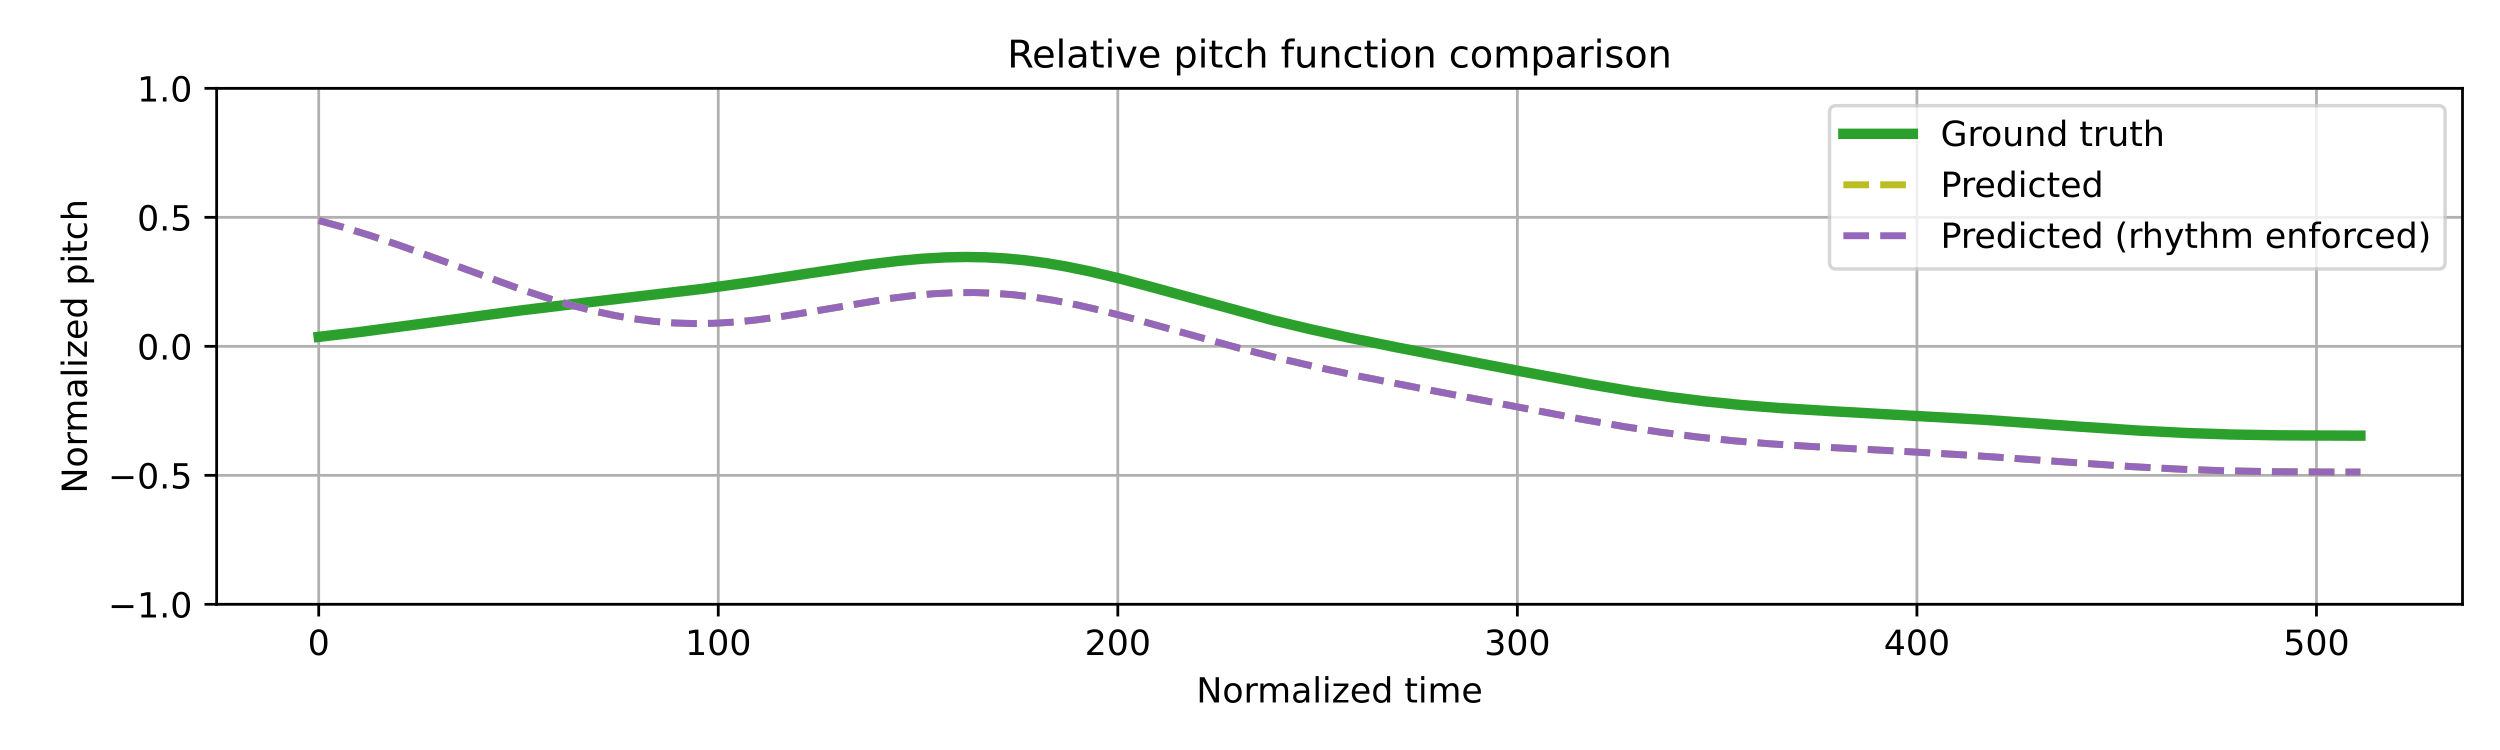
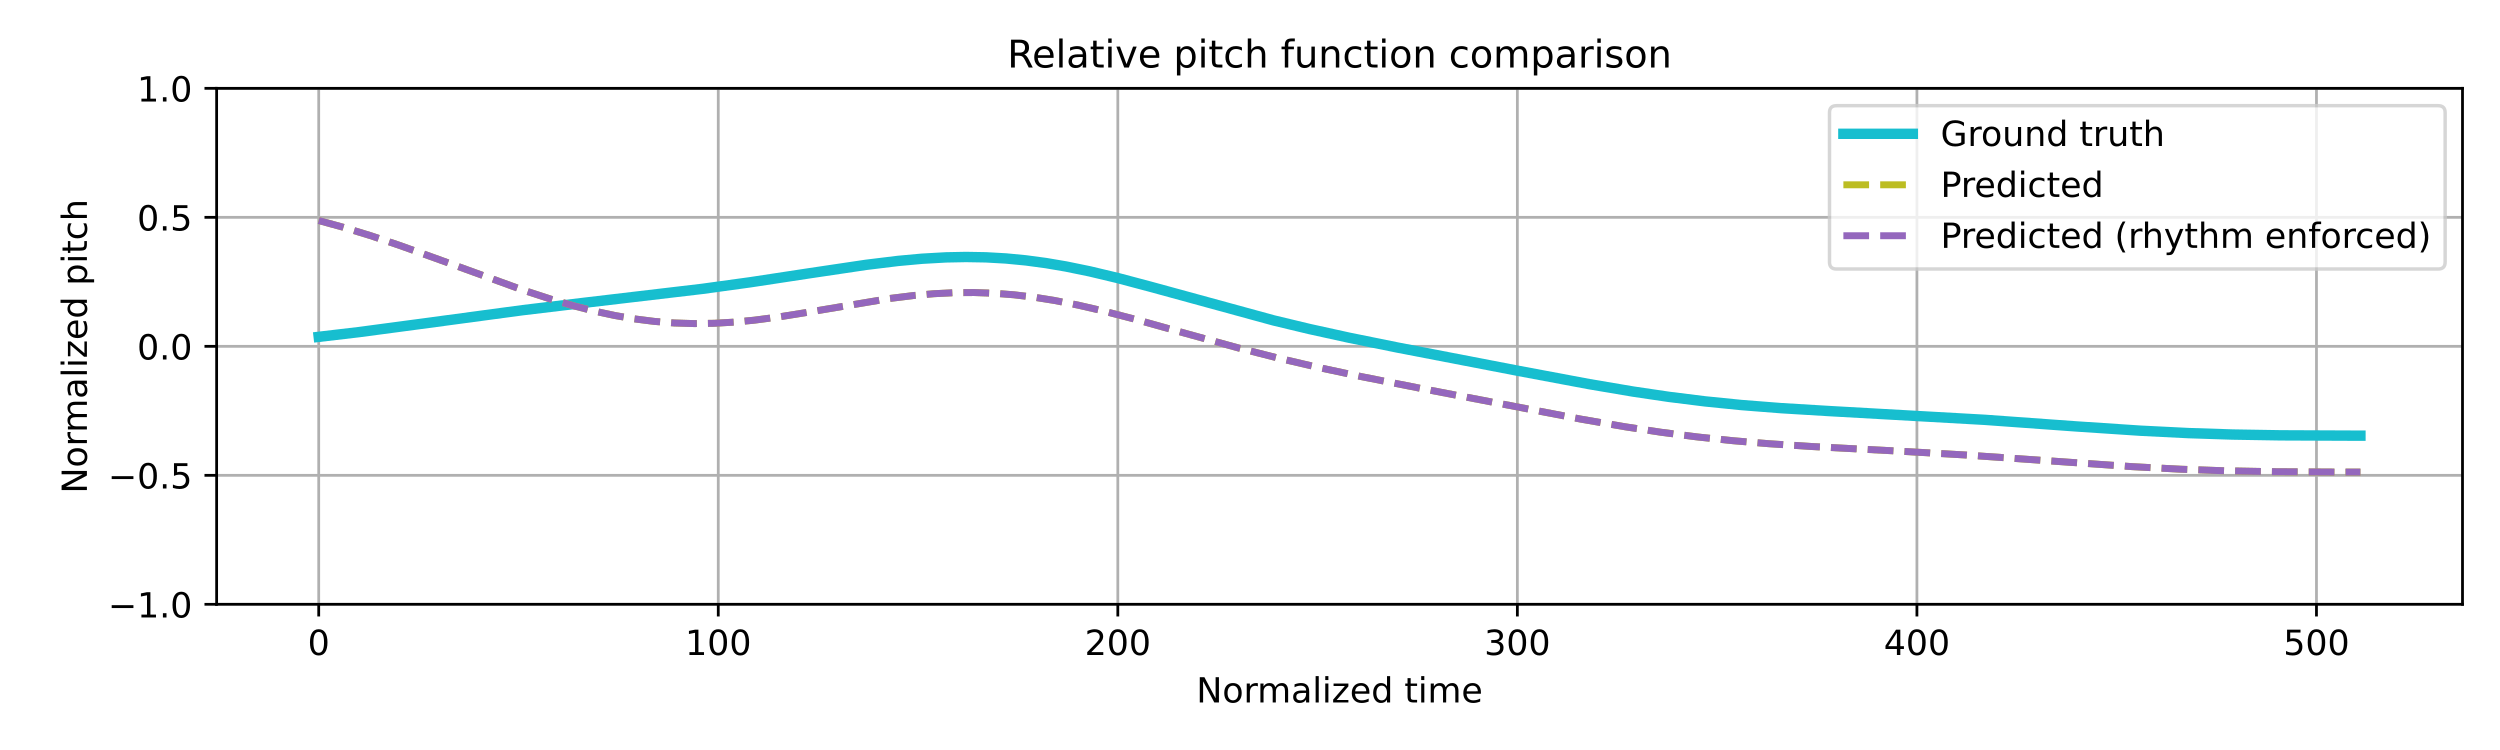
<svg xmlns="http://www.w3.org/2000/svg" xmlns:xlink="http://www.w3.org/1999/xlink" width="720pt" height="216pt" viewBox="0 0 720 216" version="1.1">
  <defs>
    <style type="text/css">*{stroke-linejoin: round; stroke-linecap: butt}</style>
  </defs>
  <g id="figure_1">
    <g id="patch_1">
      <path d="M 0 216  L 720 216  L 720 0  L 0 0  z " style="fill: #ffffff" />
    </g>
    <g id="axes_1">
      <g id="patch_2">
        <path d="M 62.39 174.04  L 709.2 174.04  L 709.2 25.44  L 62.39 25.44  z " style="fill: #ffffff" />
      </g>
      <g id="matplotlib.axis_1">
        <g id="xtick_1">
          <g id="line2d_1">
-             <path d="M 91.79 174.04  L 91.79 25.44  " clip-path="url(#pd14e88c6f9)" style="fill: none; stroke: #b0b0b0; stroke-width: 0.8; stroke-linecap: square" />
+             <path d="M 91.79 174.04  L 91.79 25.44  " clip-path="url(#p49fe30e112)" style="fill: none; stroke: #b0b0b0; stroke-width: 0.8; stroke-linecap: square" />
          </g>
          <g id="line2d_2">
            <defs>
-               <path id="mc4f18d1782" d="M 0 0  L 0 3.5  " style="stroke: #000000; stroke-width: 0.8" />
-             </defs>
-             <g>
-               <use xlink:href="#mc4f18d1782" x="91.79" y="174.04" style="stroke: #000000; stroke-width: 0.8" />
+               <path id="maf12953425" d="M 0 0  L 0 3.5  " style="stroke: #000000; stroke-width: 0.8" />
+             </defs>
+             <g>
+               <use xlink:href="#maf12953425" x="91.79" y="174.04" style="stroke: #000000; stroke-width: 0.8" />
            </g>
          </g>
          <g id="text_1">
            <g transform="translate(88.60921 188.6384) scale(0.1 -0.1)">
              <defs>
                <path id="DejaVuSans-30" d="M 2034 4250  Q 1547 4250 1301 3770  Q 1056 3291 1056 2328  Q 1056 1369 1301 889  Q 1547 409 2034 409  Q 2525 409 2770 889  Q 3016 1369 3016 2328  Q 3016 3291 2770 3770  Q 2525 4250 2034 4250  z M 2034 4750  Q 2819 4750 3233 4129  Q 3647 3509 3647 2328  Q 3647 1150 3233 529  Q 2819 -91 2034 -91  Q 1250 -91 836 529  Q 422 1150 422 2328  Q 422 3509 836 4129  Q 1250 4750 2034 4750  z " transform="scale(0.015625)" />
              </defs>
              <use xlink:href="#DejaVuSans-30" />
            </g>
          </g>
        </g>
        <g id="xtick_2">
          <g id="line2d_3">
-             <path d="M 206.861 174.04  L 206.861 25.44  " clip-path="url(#pd14e88c6f9)" style="fill: none; stroke: #b0b0b0; stroke-width: 0.8; stroke-linecap: square" />
+             <path d="M 206.861 174.04  L 206.861 25.44  " clip-path="url(#p49fe30e112)" style="fill: none; stroke: #b0b0b0; stroke-width: 0.8; stroke-linecap: square" />
          </g>
          <g id="line2d_4">
            <g>
-               <use xlink:href="#mc4f18d1782" x="206.861" y="174.04" style="stroke: #000000; stroke-width: 0.8" />
+               <use xlink:href="#maf12953425" x="206.861" y="174.04" style="stroke: #000000; stroke-width: 0.8" />
            </g>
          </g>
          <g id="text_2">
            <g transform="translate(197.317 188.6384) scale(0.1 -0.1)">
              <defs>
                <path id="DejaVuSans-31" d="M 794 531  L 1825 531  L 1825 4091  L 703 3866  L 703 4441  L 1819 4666  L 2450 4666  L 2450 531  L 3481 531  L 3481 0  L 794 0  L 794 531  z " transform="scale(0.015625)" />
              </defs>
              <use xlink:href="#DejaVuSans-31" />
              <use xlink:href="#DejaVuSans-30" transform="translate(63.62305 0)" />
              <use xlink:href="#DejaVuSans-30" transform="translate(127.2461 0)" />
            </g>
          </g>
        </g>
        <g id="xtick_3">
          <g id="line2d_5">
-             <path d="M 321.931 174.04  L 321.931 25.44  " clip-path="url(#pd14e88c6f9)" style="fill: none; stroke: #b0b0b0; stroke-width: 0.8; stroke-linecap: square" />
+             <path d="M 321.931 174.04  L 321.931 25.44  " clip-path="url(#p49fe30e112)" style="fill: none; stroke: #b0b0b0; stroke-width: 0.8; stroke-linecap: square" />
          </g>
          <g id="line2d_6">
            <g>
-               <use xlink:href="#mc4f18d1782" x="321.931" y="174.04" style="stroke: #000000; stroke-width: 0.8" />
+               <use xlink:href="#maf12953425" x="321.931" y="174.04" style="stroke: #000000; stroke-width: 0.8" />
            </g>
          </g>
          <g id="text_3">
            <g transform="translate(312.3872 188.6384) scale(0.1 -0.1)">
              <defs>
                <path id="DejaVuSans-32" d="M 1228 531  L 3431 531  L 3431 0  L 469 0  L 469 531  Q 828 903 1448 1529  Q 2069 2156 2228 2338  Q 2531 2678 2651 2914  Q 2772 3150 2772 3378  Q 2772 3750 2511 3984  Q 2250 4219 1831 4219  Q 1534 4219 1204 4116  Q 875 4013 500 3803  L 500 4441  Q 881 4594 1212 4672  Q 1544 4750 1819 4750  Q 2544 4750 2975 4387  Q 3406 4025 3406 3419  Q 3406 3131 3298 2873  Q 3191 2616 2906 2266  Q 2828 2175 2409 1742  Q 1991 1309 1228 531  z " transform="scale(0.015625)" />
              </defs>
              <use xlink:href="#DejaVuSans-32" />
              <use xlink:href="#DejaVuSans-30" transform="translate(63.62305 0)" />
              <use xlink:href="#DejaVuSans-30" transform="translate(127.2461 0)" />
            </g>
          </g>
        </g>
        <g id="xtick_4">
          <g id="line2d_7">
-             <path d="M 437.001 174.04  L 437.001 25.44  " clip-path="url(#pd14e88c6f9)" style="fill: none; stroke: #b0b0b0; stroke-width: 0.8; stroke-linecap: square" />
+             <path d="M 437.001 174.04  L 437.001 25.44  " clip-path="url(#p49fe30e112)" style="fill: none; stroke: #b0b0b0; stroke-width: 0.8; stroke-linecap: square" />
          </g>
          <g id="line2d_8">
            <g>
-               <use xlink:href="#mc4f18d1782" x="437.001" y="174.04" style="stroke: #000000; stroke-width: 0.8" />
+               <use xlink:href="#maf12953425" x="437.001" y="174.04" style="stroke: #000000; stroke-width: 0.8" />
            </g>
          </g>
          <g id="text_4">
            <g transform="translate(427.4575 188.6384) scale(0.1 -0.1)">
              <defs>
                <path id="DejaVuSans-33" d="M 2597 2516  Q 3050 2419 3304 2112  Q 3559 1806 3559 1356  Q 3559 666 3084 287  Q 2609 -91 1734 -91  Q 1441 -91 1130 -33  Q 819 25 488 141  L 488 750  Q 750 597 1062 519  Q 1375 441 1716 441  Q 2309 441 2620 675  Q 2931 909 2931 1356  Q 2931 1769 2642 2001  Q 2353 2234 1838 2234  L 1294 2234  L 1294 2753  L 1863 2753  Q 2328 2753 2575 2939  Q 2822 3125 2822 3475  Q 2822 3834 2567 4026  Q 2313 4219 1838 4219  Q 1578 4219 1281 4162  Q 984 4106 628 3988  L 628 4550  Q 988 4650 1302 4700  Q 1616 4750 1894 4750  Q 2613 4750 3031 4423  Q 3450 4097 3450 3541  Q 3450 3153 3228 2886  Q 3006 2619 2597 2516  z " transform="scale(0.015625)" />
              </defs>
              <use xlink:href="#DejaVuSans-33" />
              <use xlink:href="#DejaVuSans-30" transform="translate(63.62305 0)" />
              <use xlink:href="#DejaVuSans-30" transform="translate(127.2461 0)" />
            </g>
          </g>
        </g>
        <g id="xtick_5">
          <g id="line2d_9">
-             <path d="M 552.072 174.04  L 552.072 25.44  " clip-path="url(#pd14e88c6f9)" style="fill: none; stroke: #b0b0b0; stroke-width: 0.8; stroke-linecap: square" />
+             <path d="M 552.072 174.04  L 552.072 25.44  " clip-path="url(#p49fe30e112)" style="fill: none; stroke: #b0b0b0; stroke-width: 0.8; stroke-linecap: square" />
          </g>
          <g id="line2d_10">
            <g>
-               <use xlink:href="#mc4f18d1782" x="552.072" y="174.04" style="stroke: #000000; stroke-width: 0.8" />
+               <use xlink:href="#maf12953425" x="552.072" y="174.04" style="stroke: #000000; stroke-width: 0.8" />
            </g>
          </g>
          <g id="text_5">
            <g transform="translate(542.5278 188.6384) scale(0.1 -0.1)">
              <defs>
                <path id="DejaVuSans-34" d="M 2419 4116  L 825 1625  L 2419 1625  L 2419 4116  z M 2253 4666  L 3047 4666  L 3047 1625  L 3713 1625  L 3713 1100  L 3047 1100  L 3047 0  L 2419 0  L 2419 1100  L 313 1100  L 313 1709  L 2253 4666  z " transform="scale(0.015625)" />
              </defs>
              <use xlink:href="#DejaVuSans-34" />
              <use xlink:href="#DejaVuSans-30" transform="translate(63.62305 0)" />
              <use xlink:href="#DejaVuSans-30" transform="translate(127.2461 0)" />
            </g>
          </g>
        </g>
        <g id="xtick_6">
          <g id="line2d_11">
-             <path d="M 667.142 174.04  L 667.142 25.44  " clip-path="url(#pd14e88c6f9)" style="fill: none; stroke: #b0b0b0; stroke-width: 0.8; stroke-linecap: square" />
+             <path d="M 667.142 174.04  L 667.142 25.44  " clip-path="url(#p49fe30e112)" style="fill: none; stroke: #b0b0b0; stroke-width: 0.8; stroke-linecap: square" />
          </g>
          <g id="line2d_12">
            <g>
-               <use xlink:href="#mc4f18d1782" x="667.142" y="174.04" style="stroke: #000000; stroke-width: 0.8" />
+               <use xlink:href="#maf12953425" x="667.142" y="174.04" style="stroke: #000000; stroke-width: 0.8" />
            </g>
          </g>
          <g id="text_6">
            <g transform="translate(657.5981 188.6384) scale(0.1 -0.1)">
              <defs>
                <path id="DejaVuSans-35" d="M 691 4666  L 3169 4666  L 3169 4134  L 1269 4134  L 1269 2991  Q 1406 3038 1543 3061  Q 1681 3084 1819 3084  Q 2600 3084 3056 2656  Q 3513 2228 3513 1497  Q 3513 744 3044 326  Q 2575 -91 1722 -91  Q 1428 -91 1123 -41  Q 819 9 494 109  L 494 744  Q 775 591 1075 516  Q 1375 441 1709 441  Q 2250 441 2565 725  Q 2881 1009 2881 1497  Q 2881 1984 2565 2268  Q 2250 2553 1709 2553  Q 1456 2553 1204 2497  Q 953 2441 691 2322  L 691 4666  z " transform="scale(0.015625)" />
              </defs>
              <use xlink:href="#DejaVuSans-35" />
              <use xlink:href="#DejaVuSans-30" transform="translate(63.62305 0)" />
              <use xlink:href="#DejaVuSans-30" transform="translate(127.2461 0)" />
            </g>
          </g>
        </g>
        <g id="text_7">
          <g transform="translate(344.5544 202.3166) scale(0.1 -0.1)">
            <defs>
              <path id="DejaVuSans-4e" d="M 628 4666  L 1478 4666  L 3547 763  L 3547 4666  L 4159 4666  L 4159 0  L 3309 0  L 1241 3903  L 1241 0  L 628 0  L 628 4666  z " transform="scale(0.015625)" />
              <path id="DejaVuSans-6f" d="M 1959 3097  Q 1497 3097 1228 2736  Q 959 2375 959 1747  Q 959 1119 1226 758  Q 1494 397 1959 397  Q 2419 397 2687 759  Q 2956 1122 2956 1747  Q 2956 2369 2687 2733  Q 2419 3097 1959 3097  z M 1959 3584  Q 2709 3584 3137 3096  Q 3566 2609 3566 1747  Q 3566 888 3137 398  Q 2709 -91 1959 -91  Q 1206 -91 779 398  Q 353 888 353 1747  Q 353 2609 779 3096  Q 1206 3584 1959 3584  z " transform="scale(0.015625)" />
              <path id="DejaVuSans-72" d="M 2631 2963  Q 2534 3019 2420 3045  Q 2306 3072 2169 3072  Q 1681 3072 1420 2755  Q 1159 2438 1159 1844  L 1159 0  L 581 0  L 581 3500  L 1159 3500  L 1159 2956  Q 1341 3275 1631 3429  Q 1922 3584 2338 3584  Q 2397 3584 2469 3576  Q 2541 3569 2628 3553  L 2631 2963  z " transform="scale(0.015625)" />
              <path id="DejaVuSans-6d" d="M 3328 2828  Q 3544 3216 3844 3400  Q 4144 3584 4550 3584  Q 5097 3584 5394 3201  Q 5691 2819 5691 2113  L 5691 0  L 5113 0  L 5113 2094  Q 5113 2597 4934 2840  Q 4756 3084 4391 3084  Q 3944 3084 3684 2787  Q 3425 2491 3425 1978  L 3425 0  L 2847 0  L 2847 2094  Q 2847 2600 2669 2842  Q 2491 3084 2119 3084  Q 1678 3084 1418 2786  Q 1159 2488 1159 1978  L 1159 0  L 581 0  L 581 3500  L 1159 3500  L 1159 2956  Q 1356 3278 1631 3431  Q 1906 3584 2284 3584  Q 2666 3584 2933 3390  Q 3200 3197 3328 2828  z " transform="scale(0.015625)" />
              <path id="DejaVuSans-61" d="M 2194 1759  Q 1497 1759 1228 1600  Q 959 1441 959 1056  Q 959 750 1161 570  Q 1363 391 1709 391  Q 2188 391 2477 730  Q 2766 1069 2766 1631  L 2766 1759  L 2194 1759  z M 3341 1997  L 3341 0  L 2766 0  L 2766 531  Q 2569 213 2275 61  Q 1981 -91 1556 -91  Q 1019 -91 701 211  Q 384 513 384 1019  Q 384 1609 779 1909  Q 1175 2209 1959 2209  L 2766 2209  L 2766 2266  Q 2766 2663 2505 2880  Q 2244 3097 1772 3097  Q 1472 3097 1187 3025  Q 903 2953 641 2809  L 641 3341  Q 956 3463 1253 3523  Q 1550 3584 1831 3584  Q 2591 3584 2966 3190  Q 3341 2797 3341 1997  z " transform="scale(0.015625)" />
              <path id="DejaVuSans-6c" d="M 603 4863  L 1178 4863  L 1178 0  L 603 0  L 603 4863  z " transform="scale(0.015625)" />
              <path id="DejaVuSans-69" d="M 603 3500  L 1178 3500  L 1178 0  L 603 0  L 603 3500  z M 603 4863  L 1178 4863  L 1178 4134  L 603 4134  L 603 4863  z " transform="scale(0.015625)" />
              <path id="DejaVuSans-7a" d="M 353 3500  L 3084 3500  L 3084 2975  L 922 459  L 3084 459  L 3084 0  L 275 0  L 275 525  L 2438 3041  L 353 3041  L 353 3500  z " transform="scale(0.015625)" />
              <path id="DejaVuSans-65" d="M 3597 1894  L 3597 1613  L 953 1613  Q 991 1019 1311 708  Q 1631 397 2203 397  Q 2534 397 2845 478  Q 3156 559 3463 722  L 3463 178  Q 3153 47 2828 -22  Q 2503 -91 2169 -91  Q 1331 -91 842 396  Q 353 884 353 1716  Q 353 2575 817 3079  Q 1281 3584 2069 3584  Q 2775 3584 3186 3129  Q 3597 2675 3597 1894  z M 3022 2063  Q 3016 2534 2758 2815  Q 2500 3097 2075 3097  Q 1594 3097 1305 2825  Q 1016 2553 972 2059  L 3022 2063  z " transform="scale(0.015625)" />
              <path id="DejaVuSans-64" d="M 2906 2969  L 2906 4863  L 3481 4863  L 3481 0  L 2906 0  L 2906 525  Q 2725 213 2448 61  Q 2172 -91 1784 -91  Q 1150 -91 751 415  Q 353 922 353 1747  Q 353 2572 751 3078  Q 1150 3584 1784 3584  Q 2172 3584 2448 3432  Q 2725 3281 2906 2969  z M 947 1747  Q 947 1113 1208 752  Q 1469 391 1925 391  Q 2381 391 2643 752  Q 2906 1113 2906 1747  Q 2906 2381 2643 2742  Q 2381 3103 1925 3103  Q 1469 3103 1208 2742  Q 947 2381 947 1747  z " transform="scale(0.015625)" />
              <path id="DejaVuSans-20" transform="scale(0.015625)" />
              <path id="DejaVuSans-74" d="M 1172 4494  L 1172 3500  L 2356 3500  L 2356 3053  L 1172 3053  L 1172 1153  Q 1172 725 1289 603  Q 1406 481 1766 481  L 2356 481  L 2356 0  L 1766 0  Q 1100 0 847 248  Q 594 497 594 1153  L 594 3053  L 172 3053  L 172 3500  L 594 3500  L 594 4494  L 1172 4494  z " transform="scale(0.015625)" />
            </defs>
            <use xlink:href="#DejaVuSans-4e" />
            <use xlink:href="#DejaVuSans-6f" transform="translate(74.80469 0)" />
            <use xlink:href="#DejaVuSans-72" transform="translate(135.9863 0)" />
            <use xlink:href="#DejaVuSans-6d" transform="translate(175.3496 0)" />
            <use xlink:href="#DejaVuSans-61" transform="translate(272.7617 0)" />
            <use xlink:href="#DejaVuSans-6c" transform="translate(334.041 0)" />
            <use xlink:href="#DejaVuSans-69" transform="translate(361.8242 0)" />
            <use xlink:href="#DejaVuSans-7a" transform="translate(389.6074 0)" />
            <use xlink:href="#DejaVuSans-65" transform="translate(442.0977 0)" />
            <use xlink:href="#DejaVuSans-64" transform="translate(503.6211 0)" />
            <use xlink:href="#DejaVuSans-20" transform="translate(567.0977 0)" />
            <use xlink:href="#DejaVuSans-74" transform="translate(598.8848 0)" />
            <use xlink:href="#DejaVuSans-69" transform="translate(638.0938 0)" />
            <use xlink:href="#DejaVuSans-6d" transform="translate(665.877 0)" />
            <use xlink:href="#DejaVuSans-65" transform="translate(763.2891 0)" />
          </g>
        </g>
      </g>
      <g id="matplotlib.axis_2">
        <g id="ytick_1">
          <g id="line2d_13">
-             <path d="M 62.39 174.04  L 709.2 174.04  " clip-path="url(#pd14e88c6f9)" style="fill: none; stroke: #b0b0b0; stroke-width: 0.8; stroke-linecap: square" />
+             <path d="M 62.39 174.04  L 709.2 174.04  " clip-path="url(#p49fe30e112)" style="fill: none; stroke: #b0b0b0; stroke-width: 0.8; stroke-linecap: square" />
          </g>
          <g id="line2d_14">
            <defs>
-               <path id="m14d53336b7" d="M 0 0  L -3.5 0  " style="stroke: #000000; stroke-width: 0.8" />
-             </defs>
-             <g>
-               <use xlink:href="#m14d53336b7" x="62.39" y="174.04" style="stroke: #000000; stroke-width: 0.8" />
+               <path id="m1fc0001b43" d="M 0 0  L -3.5 0  " style="stroke: #000000; stroke-width: 0.8" />
+             </defs>
+             <g>
+               <use xlink:href="#m1fc0001b43" x="62.39" y="174.04" style="stroke: #000000; stroke-width: 0.8" />
            </g>
          </g>
          <g id="text_8">
            <g transform="translate(31.10719 177.8392) scale(0.1 -0.1)">
              <defs>
                <path id="DejaVuSans-2212" d="M 678 2272  L 4684 2272  L 4684 1741  L 678 1741  L 678 2272  z " transform="scale(0.015625)" />
                <path id="DejaVuSans-2e" d="M 684 794  L 1344 794  L 1344 0  L 684 0  L 684 794  z " transform="scale(0.015625)" />
              </defs>
              <use xlink:href="#DejaVuSans-2212" />
              <use xlink:href="#DejaVuSans-31" transform="translate(83.78906 0)" />
              <use xlink:href="#DejaVuSans-2e" transform="translate(147.4121 0)" />
              <use xlink:href="#DejaVuSans-30" transform="translate(179.1992 0)" />
            </g>
          </g>
        </g>
        <g id="ytick_2">
          <g id="line2d_15">
-             <path d="M 62.39 136.89  L 709.2 136.89  " clip-path="url(#pd14e88c6f9)" style="fill: none; stroke: #b0b0b0; stroke-width: 0.8; stroke-linecap: square" />
+             <path d="M 62.39 136.89  L 709.2 136.89  " clip-path="url(#p49fe30e112)" style="fill: none; stroke: #b0b0b0; stroke-width: 0.8; stroke-linecap: square" />
          </g>
          <g id="line2d_16">
            <g>
-               <use xlink:href="#m14d53336b7" x="62.39" y="136.89" style="stroke: #000000; stroke-width: 0.8" />
+               <use xlink:href="#m1fc0001b43" x="62.39" y="136.89" style="stroke: #000000; stroke-width: 0.8" />
            </g>
          </g>
          <g id="text_9">
            <g transform="translate(31.10719 140.6892) scale(0.1 -0.1)">
              <use xlink:href="#DejaVuSans-2212" />
              <use xlink:href="#DejaVuSans-30" transform="translate(83.78906 0)" />
              <use xlink:href="#DejaVuSans-2e" transform="translate(147.4121 0)" />
              <use xlink:href="#DejaVuSans-35" transform="translate(179.1992 0)" />
            </g>
          </g>
        </g>
        <g id="ytick_3">
          <g id="line2d_17">
-             <path d="M 62.39 99.74  L 709.2 99.74  " clip-path="url(#pd14e88c6f9)" style="fill: none; stroke: #b0b0b0; stroke-width: 0.8; stroke-linecap: square" />
+             <path d="M 62.39 99.74  L 709.2 99.74  " clip-path="url(#p49fe30e112)" style="fill: none; stroke: #b0b0b0; stroke-width: 0.8; stroke-linecap: square" />
          </g>
          <g id="line2d_18">
            <g>
-               <use xlink:href="#m14d53336b7" x="62.39" y="99.74" style="stroke: #000000; stroke-width: 0.8" />
+               <use xlink:href="#m1fc0001b43" x="62.39" y="99.74" style="stroke: #000000; stroke-width: 0.8" />
            </g>
          </g>
          <g id="text_10">
            <g transform="translate(39.48687 103.5392) scale(0.1 -0.1)">
              <use xlink:href="#DejaVuSans-30" />
              <use xlink:href="#DejaVuSans-2e" transform="translate(63.62305 0)" />
              <use xlink:href="#DejaVuSans-30" transform="translate(95.41016 0)" />
            </g>
          </g>
        </g>
        <g id="ytick_4">
          <g id="line2d_19">
-             <path d="M 62.39 62.59  L 709.2 62.59  " clip-path="url(#pd14e88c6f9)" style="fill: none; stroke: #b0b0b0; stroke-width: 0.8; stroke-linecap: square" />
+             <path d="M 62.39 62.59  L 709.2 62.59  " clip-path="url(#p49fe30e112)" style="fill: none; stroke: #b0b0b0; stroke-width: 0.8; stroke-linecap: square" />
          </g>
          <g id="line2d_20">
            <g>
-               <use xlink:href="#m14d53336b7" x="62.39" y="62.59" style="stroke: #000000; stroke-width: 0.8" />
+               <use xlink:href="#m1fc0001b43" x="62.39" y="62.59" style="stroke: #000000; stroke-width: 0.8" />
            </g>
          </g>
          <g id="text_11">
            <g transform="translate(39.48687 66.38922) scale(0.1 -0.1)">
              <use xlink:href="#DejaVuSans-30" />
              <use xlink:href="#DejaVuSans-2e" transform="translate(63.62305 0)" />
              <use xlink:href="#DejaVuSans-35" transform="translate(95.41016 0)" />
            </g>
          </g>
        </g>
        <g id="ytick_5">
          <g id="line2d_21">
-             <path d="M 62.39 25.44  L 709.2 25.44  " clip-path="url(#pd14e88c6f9)" style="fill: none; stroke: #b0b0b0; stroke-width: 0.8; stroke-linecap: square" />
+             <path d="M 62.39 25.44  L 709.2 25.44  " clip-path="url(#p49fe30e112)" style="fill: none; stroke: #b0b0b0; stroke-width: 0.8; stroke-linecap: square" />
          </g>
          <g id="line2d_22">
            <g>
-               <use xlink:href="#m14d53336b7" x="62.39" y="25.44" style="stroke: #000000; stroke-width: 0.8" />
+               <use xlink:href="#m1fc0001b43" x="62.39" y="25.44" style="stroke: #000000; stroke-width: 0.8" />
            </g>
          </g>
          <g id="text_12">
            <g transform="translate(39.48687 29.23922) scale(0.1 -0.1)">
              <use xlink:href="#DejaVuSans-31" />
              <use xlink:href="#DejaVuSans-2e" transform="translate(63.62305 0)" />
              <use xlink:href="#DejaVuSans-30" transform="translate(95.41016 0)" />
            </g>
          </g>
        </g>
        <g id="text_13">
          <g transform="translate(25.0275 142.1259) rotate(-90) scale(0.1 -0.1)">
            <defs>
              <path id="DejaVuSans-70" d="M 1159 525  L 1159 -1331  L 581 -1331  L 581 3500  L 1159 3500  L 1159 2969  Q 1341 3281 1617 3432  Q 1894 3584 2278 3584  Q 2916 3584 3314 3078  Q 3713 2572 3713 1747  Q 3713 922 3314 415  Q 2916 -91 2278 -91  Q 1894 -91 1617 61  Q 1341 213 1159 525  z M 3116 1747  Q 3116 2381 2855 2742  Q 2594 3103 2138 3103  Q 1681 3103 1420 2742  Q 1159 2381 1159 1747  Q 1159 1113 1420 752  Q 1681 391 2138 391  Q 2594 391 2855 752  Q 3116 1113 3116 1747  z " transform="scale(0.015625)" />
              <path id="DejaVuSans-63" d="M 3122 3366  L 3122 2828  Q 2878 2963 2633 3030  Q 2388 3097 2138 3097  Q 1578 3097 1268 2742  Q 959 2388 959 1747  Q 959 1106 1268 751  Q 1578 397 2138 397  Q 2388 397 2633 464  Q 2878 531 3122 666  L 3122 134  Q 2881 22 2623 -34  Q 2366 -91 2075 -91  Q 1284 -91 818 406  Q 353 903 353 1747  Q 353 2603 823 3093  Q 1294 3584 2113 3584  Q 2378 3584 2631 3529  Q 2884 3475 3122 3366  z " transform="scale(0.015625)" />
              <path id="DejaVuSans-68" d="M 3513 2113  L 3513 0  L 2938 0  L 2938 2094  Q 2938 2591 2744 2837  Q 2550 3084 2163 3084  Q 1697 3084 1428 2787  Q 1159 2491 1159 1978  L 1159 0  L 581 0  L 581 4863  L 1159 4863  L 1159 2956  Q 1366 3272 1645 3428  Q 1925 3584 2291 3584  Q 2894 3584 3203 3211  Q 3513 2838 3513 2113  z " transform="scale(0.015625)" />
            </defs>
            <use xlink:href="#DejaVuSans-4e" />
            <use xlink:href="#DejaVuSans-6f" transform="translate(74.80469 0)" />
            <use xlink:href="#DejaVuSans-72" transform="translate(135.9863 0)" />
            <use xlink:href="#DejaVuSans-6d" transform="translate(175.3496 0)" />
            <use xlink:href="#DejaVuSans-61" transform="translate(272.7617 0)" />
            <use xlink:href="#DejaVuSans-6c" transform="translate(334.041 0)" />
            <use xlink:href="#DejaVuSans-69" transform="translate(361.8242 0)" />
            <use xlink:href="#DejaVuSans-7a" transform="translate(389.6074 0)" />
            <use xlink:href="#DejaVuSans-65" transform="translate(442.0977 0)" />
            <use xlink:href="#DejaVuSans-64" transform="translate(503.6211 0)" />
            <use xlink:href="#DejaVuSans-20" transform="translate(567.0977 0)" />
            <use xlink:href="#DejaVuSans-70" transform="translate(598.8848 0)" />
            <use xlink:href="#DejaVuSans-69" transform="translate(662.3613 0)" />
            <use xlink:href="#DejaVuSans-74" transform="translate(690.1445 0)" />
            <use xlink:href="#DejaVuSans-63" transform="translate(729.3535 0)" />
            <use xlink:href="#DejaVuSans-68" transform="translate(784.334 0)" />
          </g>
        </g>
      </g>
      <g id="line2d_23">
-         <path d="M 91.79 97.011  L 103.297 95.66  L 119.407 93.513  L 150.476 89.335  L 168.888 87.129  L 202.258 83.194  L 216.066 81.297  L 233.327 78.67  L 249.437 76.273  L 258.642 75.148  L 265.547 74.516  L 272.451 74.125  L 278.204 74.012  L 283.958 74.113  L 289.711 74.439  L 295.465 74.992  L 301.218 75.765  L 306.972 76.744  L 313.876 78.16  L 321.931 80.082  L 331.137 82.526  L 366.808 92.281  L 377.165 94.767  L 388.672 97.294  L 402.48 100.092  L 437.001 106.754  L 457.714 110.636  L 470.372 112.78  L 480.728 114.31  L 491.084 115.6  L 501.441 116.644  L 512.948 117.549  L 526.756 118.385  L 571.633 120.911  L 598.1 122.821  L 616.511 124.045  L 630.319 124.734  L 642.977 125.146  L 656.785 125.378  L 677.498 125.467  L 679.8 125.468  L 679.8 125.468  " clip-path="url(#pd14e88c6f9)" style="fill: none; stroke: #2ca02c; stroke-width: 3; stroke-linecap: square" />
+         <path d="M 91.79 97.011  L 103.297 95.66  L 119.407 93.513  L 150.476 89.335  L 168.888 87.129  L 202.258 83.194  L 216.066 81.297  L 233.327 78.67  L 249.437 76.273  L 258.642 75.148  L 265.547 74.516  L 272.451 74.125  L 278.204 74.012  L 283.958 74.113  L 289.711 74.439  L 295.465 74.992  L 301.218 75.765  L 306.972 76.744  L 313.876 78.16  L 321.931 80.082  L 331.137 82.526  L 366.808 92.281  L 377.165 94.767  L 388.672 97.294  L 402.48 100.092  L 437.001 106.754  L 457.714 110.636  L 470.372 112.78  L 480.728 114.31  L 491.084 115.6  L 501.441 116.644  L 512.948 117.549  L 526.756 118.385  L 571.633 120.911  L 598.1 122.821  L 616.511 124.045  L 630.319 124.734  L 642.977 125.146  L 656.785 125.378  L 677.498 125.467  L 679.8 125.468  L 679.8 125.468  " clip-path="url(#p49fe30e112)" style="fill: none; stroke: #17becf; stroke-width: 3; stroke-linecap: square" />
      </g>
      <g id="line2d_24">
-         <path d="M 91.79 63.518  L 98.695 65.409  L 106.75 67.878  L 114.805 70.579  L 125.161 74.287  L 150.476 83.486  L 158.531 86.118  L 165.435 88.133  L 171.189 89.6  L 176.942 90.842  L 182.696 91.836  L 188.449 92.564  L 194.203 93.017  L 199.957 93.194  L 205.71 93.105  L 211.464 92.769  L 217.217 92.213  L 224.121 91.306  L 232.176 90.014  L 256.341 85.947  L 263.245 85.096  L 268.999 84.59  L 274.752 84.302  L 280.506 84.252  L 286.259 84.45  L 292.013 84.899  L 297.766 85.588  L 303.52 86.502  L 310.424 87.86  L 317.328 89.453  L 326.534 91.842  L 341.493 96.028  L 356.452 100.155  L 367.959 103.093  L 379.466 105.777  L 392.124 108.475  L 409.384 111.898  L 455.413 120.729  L 468.07 122.917  L 478.427 124.494  L 488.783 125.834  L 499.139 126.926  L 509.496 127.793  L 522.153 128.618  L 546.318 129.891  L 565.88 131.027  L 586.593 132.473  L 614.209 134.403  L 628.018 135.131  L 640.676 135.581  L 654.484 135.846  L 672.895 135.955  L 679.8 135.962  L 679.8 135.962  " clip-path="url(#pd14e88c6f9)" style="fill: none; stroke-dasharray: 7.4,3.2; stroke-dashoffset: 0; stroke: #bcbd22; stroke-width: 2" />
+         <path d="M 91.79 63.518  L 98.695 65.409  L 106.75 67.878  L 114.805 70.579  L 125.161 74.287  L 150.476 83.486  L 158.531 86.118  L 165.435 88.133  L 171.189 89.6  L 176.942 90.842  L 182.696 91.836  L 188.449 92.564  L 194.203 93.017  L 199.957 93.194  L 205.71 93.105  L 211.464 92.769  L 217.217 92.213  L 224.121 91.306  L 232.176 90.014  L 256.341 85.947  L 263.245 85.096  L 268.999 84.59  L 274.752 84.302  L 280.506 84.252  L 286.259 84.45  L 292.013 84.899  L 297.766 85.588  L 303.52 86.502  L 310.424 87.86  L 317.328 89.453  L 326.534 91.842  L 341.493 96.028  L 356.452 100.155  L 367.959 103.093  L 379.466 105.777  L 392.124 108.475  L 409.384 111.898  L 455.413 120.729  L 468.07 122.917  L 478.427 124.494  L 488.783 125.834  L 499.139 126.926  L 509.496 127.793  L 522.153 128.618  L 546.318 129.891  L 565.88 131.027  L 586.593 132.473  L 614.209 134.403  L 628.018 135.131  L 640.676 135.581  L 654.484 135.846  L 672.895 135.955  L 679.8 135.962  L 679.8 135.962  " clip-path="url(#p49fe30e112)" style="fill: none; stroke-dasharray: 7.4,3.2; stroke-dashoffset: 0; stroke: #bcbd22; stroke-width: 2" />
      </g>
      <g id="line2d_25">
-         <path d="M 91.79 63.518  L 98.695 65.409  L 106.75 67.878  L 114.805 70.579  L 125.161 74.287  L 150.476 83.486  L 158.531 86.118  L 165.435 88.133  L 171.189 89.6  L 176.942 90.842  L 182.696 91.836  L 188.449 92.564  L 194.203 93.017  L 199.957 93.194  L 205.71 93.105  L 211.464 92.769  L 217.217 92.213  L 224.121 91.306  L 232.176 90.014  L 256.341 85.947  L 263.245 85.096  L 268.999 84.59  L 274.752 84.302  L 280.506 84.252  L 286.259 84.45  L 292.013 84.899  L 297.766 85.588  L 303.52 86.502  L 310.424 87.86  L 317.328 89.453  L 326.534 91.842  L 341.493 96.028  L 356.452 100.155  L 367.959 103.093  L 379.466 105.777  L 392.124 108.475  L 409.384 111.898  L 455.413 120.729  L 468.07 122.917  L 478.427 124.494  L 488.783 125.834  L 499.139 126.926  L 509.496 127.793  L 522.153 128.618  L 546.318 129.891  L 565.88 131.027  L 586.593 132.473  L 614.209 134.403  L 628.018 135.131  L 640.676 135.581  L 654.484 135.846  L 672.895 135.955  L 679.8 135.962  L 679.8 135.962  " clip-path="url(#pd14e88c6f9)" style="fill: none; stroke-dasharray: 7.4,3.2; stroke-dashoffset: 0; stroke: #9467bd; stroke-width: 2" />
+         <path d="M 91.79 63.518  L 98.695 65.409  L 106.75 67.878  L 114.805 70.579  L 125.161 74.287  L 150.476 83.486  L 158.531 86.118  L 165.435 88.133  L 171.189 89.6  L 176.942 90.842  L 182.696 91.836  L 188.449 92.564  L 194.203 93.017  L 199.957 93.194  L 205.71 93.105  L 211.464 92.769  L 217.217 92.213  L 224.121 91.306  L 232.176 90.014  L 256.341 85.947  L 263.245 85.096  L 268.999 84.59  L 274.752 84.302  L 280.506 84.252  L 286.259 84.45  L 292.013 84.899  L 297.766 85.588  L 303.52 86.502  L 310.424 87.86  L 317.328 89.453  L 326.534 91.842  L 341.493 96.028  L 356.452 100.155  L 367.959 103.093  L 379.466 105.777  L 392.124 108.475  L 409.384 111.898  L 455.413 120.729  L 468.07 122.917  L 478.427 124.494  L 488.783 125.834  L 499.139 126.926  L 509.496 127.793  L 522.153 128.618  L 546.318 129.891  L 565.88 131.027  L 586.593 132.473  L 614.209 134.403  L 628.018 135.131  L 640.676 135.581  L 654.484 135.846  L 672.895 135.955  L 679.8 135.962  L 679.8 135.962  " clip-path="url(#p49fe30e112)" style="fill: none; stroke-dasharray: 7.4,3.2; stroke-dashoffset: 0; stroke: #9467bd; stroke-width: 2" />
      </g>
      <g id="patch_3">
        <path d="M 62.39 174.04  L 62.39 25.44  " style="fill: none; stroke: #000000; stroke-width: 0.8; stroke-linejoin: miter; stroke-linecap: square" />
      </g>
      <g id="patch_4">
        <path d="M 709.2 174.04  L 709.2 25.44  " style="fill: none; stroke: #000000; stroke-width: 0.8; stroke-linejoin: miter; stroke-linecap: square" />
      </g>
      <g id="patch_5">
        <path d="M 62.39 174.04  L 709.2 174.04  " style="fill: none; stroke: #000000; stroke-width: 0.8; stroke-linejoin: miter; stroke-linecap: square" />
      </g>
      <g id="patch_6">
        <path d="M 62.39 25.44  L 709.2 25.44  " style="fill: none; stroke: #000000; stroke-width: 0.8; stroke-linejoin: miter; stroke-linecap: square" />
      </g>
      <g id="text_14">
        <g transform="translate(290.1045 19.44) scale(0.11 -0.11)">
          <defs>
            <path id="DejaVuSans-52" d="M 2841 2188  Q 3044 2119 3236 1894  Q 3428 1669 3622 1275  L 4263 0  L 3584 0  L 2988 1197  Q 2756 1666 2539 1819  Q 2322 1972 1947 1972  L 1259 1972  L 1259 0  L 628 0  L 628 4666  L 2053 4666  Q 2853 4666 3247 4331  Q 3641 3997 3641 3322  Q 3641 2881 3436 2590  Q 3231 2300 2841 2188  z M 1259 4147  L 1259 2491  L 2053 2491  Q 2509 2491 2742 2702  Q 2975 2913 2975 3322  Q 2975 3731 2742 3939  Q 2509 4147 2053 4147  L 1259 4147  z " transform="scale(0.015625)" />
            <path id="DejaVuSans-76" d="M 191 3500  L 800 3500  L 1894 563  L 2988 3500  L 3597 3500  L 2284 0  L 1503 0  L 191 3500  z " transform="scale(0.015625)" />
            <path id="DejaVuSans-66" d="M 2375 4863  L 2375 4384  L 1825 4384  Q 1516 4384 1395 4259  Q 1275 4134 1275 3809  L 1275 3500  L 2222 3500  L 2222 3053  L 1275 3053  L 1275 0  L 697 0  L 697 3053  L 147 3053  L 147 3500  L 697 3500  L 697 3744  Q 697 4328 969 4595  Q 1241 4863 1831 4863  L 2375 4863  z " transform="scale(0.015625)" />
            <path id="DejaVuSans-75" d="M 544 1381  L 544 3500  L 1119 3500  L 1119 1403  Q 1119 906 1312 657  Q 1506 409 1894 409  Q 2359 409 2629 706  Q 2900 1003 2900 1516  L 2900 3500  L 3475 3500  L 3475 0  L 2900 0  L 2900 538  Q 2691 219 2414 64  Q 2138 -91 1772 -91  Q 1169 -91 856 284  Q 544 659 544 1381  z M 1991 3584  L 1991 3584  z " transform="scale(0.015625)" />
            <path id="DejaVuSans-6e" d="M 3513 2113  L 3513 0  L 2938 0  L 2938 2094  Q 2938 2591 2744 2837  Q 2550 3084 2163 3084  Q 1697 3084 1428 2787  Q 1159 2491 1159 1978  L 1159 0  L 581 0  L 581 3500  L 1159 3500  L 1159 2956  Q 1366 3272 1645 3428  Q 1925 3584 2291 3584  Q 2894 3584 3203 3211  Q 3513 2838 3513 2113  z " transform="scale(0.015625)" />
            <path id="DejaVuSans-73" d="M 2834 3397  L 2834 2853  Q 2591 2978 2328 3040  Q 2066 3103 1784 3103  Q 1356 3103 1142 2972  Q 928 2841 928 2578  Q 928 2378 1081 2264  Q 1234 2150 1697 2047  L 1894 2003  Q 2506 1872 2764 1633  Q 3022 1394 3022 966  Q 3022 478 2636 193  Q 2250 -91 1575 -91  Q 1294 -91 989 -36  Q 684 19 347 128  L 347 722  Q 666 556 975 473  Q 1284 391 1588 391  Q 1994 391 2212 530  Q 2431 669 2431 922  Q 2431 1156 2273 1281  Q 2116 1406 1581 1522  L 1381 1569  Q 847 1681 609 1914  Q 372 2147 372 2553  Q 372 3047 722 3315  Q 1072 3584 1716 3584  Q 2034 3584 2315 3537  Q 2597 3491 2834 3397  z " transform="scale(0.015625)" />
          </defs>
          <use xlink:href="#DejaVuSans-52" />
          <use xlink:href="#DejaVuSans-65" transform="translate(64.98242 0)" />
          <use xlink:href="#DejaVuSans-6c" transform="translate(126.5059 0)" />
          <use xlink:href="#DejaVuSans-61" transform="translate(154.2891 0)" />
          <use xlink:href="#DejaVuSans-74" transform="translate(215.5684 0)" />
          <use xlink:href="#DejaVuSans-69" transform="translate(254.7773 0)" />
          <use xlink:href="#DejaVuSans-76" transform="translate(282.5605 0)" />
          <use xlink:href="#DejaVuSans-65" transform="translate(341.7402 0)" />
          <use xlink:href="#DejaVuSans-20" transform="translate(403.2637 0)" />
          <use xlink:href="#DejaVuSans-70" transform="translate(435.0508 0)" />
          <use xlink:href="#DejaVuSans-69" transform="translate(498.5273 0)" />
          <use xlink:href="#DejaVuSans-74" transform="translate(526.3105 0)" />
          <use xlink:href="#DejaVuSans-63" transform="translate(565.5195 0)" />
          <use xlink:href="#DejaVuSans-68" transform="translate(620.5 0)" />
          <use xlink:href="#DejaVuSans-20" transform="translate(683.8789 0)" />
          <use xlink:href="#DejaVuSans-66" transform="translate(715.666 0)" />
          <use xlink:href="#DejaVuSans-75" transform="translate(750.8711 0)" />
          <use xlink:href="#DejaVuSans-6e" transform="translate(814.25 0)" />
          <use xlink:href="#DejaVuSans-63" transform="translate(877.6289 0)" />
          <use xlink:href="#DejaVuSans-74" transform="translate(932.6094 0)" />
          <use xlink:href="#DejaVuSans-69" transform="translate(971.8184 0)" />
          <use xlink:href="#DejaVuSans-6f" transform="translate(999.6016 0)" />
          <use xlink:href="#DejaVuSans-6e" transform="translate(1060.783 0)" />
          <use xlink:href="#DejaVuSans-20" transform="translate(1124.162 0)" />
          <use xlink:href="#DejaVuSans-63" transform="translate(1155.949 0)" />
          <use xlink:href="#DejaVuSans-6f" transform="translate(1210.93 0)" />
          <use xlink:href="#DejaVuSans-6d" transform="translate(1272.111 0)" />
          <use xlink:href="#DejaVuSans-70" transform="translate(1369.523 0)" />
          <use xlink:href="#DejaVuSans-61" transform="translate(1433 0)" />
          <use xlink:href="#DejaVuSans-72" transform="translate(1494.279 0)" />
          <use xlink:href="#DejaVuSans-69" transform="translate(1535.393 0)" />
          <use xlink:href="#DejaVuSans-73" transform="translate(1563.176 0)" />
          <use xlink:href="#DejaVuSans-6f" transform="translate(1615.275 0)" />
          <use xlink:href="#DejaVuSans-6e" transform="translate(1676.457 0)" />
        </g>
      </g>
      <g id="legend_1">
        <g id="patch_7">
          <path d="M 528.894 77.474  L 702.2 77.474  Q 704.2 77.474 704.2 75.474  L 704.2 32.44  Q 704.2 30.44 702.2 30.44  L 528.894 30.44  Q 526.894 30.44 526.894 32.44  L 526.894 75.474  Q 526.894 77.474 528.894 77.474  z " style="fill: #ffffff; opacity: 0.8; stroke: #cccccc; stroke-linejoin: miter" />
        </g>
        <g id="line2d_26">
-           <path d="M 530.894 38.538  L 540.894 38.538  L 550.894 38.538  " style="fill: none; stroke: #2ca02c; stroke-width: 3; stroke-linecap: square" />
+           <path d="M 530.894 38.538  L 540.894 38.538  L 550.894 38.538  " style="fill: none; stroke: #17becf; stroke-width: 3; stroke-linecap: square" />
        </g>
        <g id="text_15">
          <g transform="translate(558.8937 42.03844) scale(0.1 -0.1)">
            <defs>
              <path id="DejaVuSans-47" d="M 3809 666  L 3809 1919  L 2778 1919  L 2778 2438  L 4434 2438  L 4434 434  Q 4069 175 3628 42  Q 3188 -91 2688 -91  Q 1594 -91 976 548  Q 359 1188 359 2328  Q 359 3472 976 4111  Q 1594 4750 2688 4750  Q 3144 4750 3555 4637  Q 3966 4525 4313 4306  L 4313 3634  Q 3963 3931 3569 4081  Q 3175 4231 2741 4231  Q 1884 4231 1454 3753  Q 1025 3275 1025 2328  Q 1025 1384 1454 906  Q 1884 428 2741 428  Q 3075 428 3337 486  Q 3600 544 3809 666  z " transform="scale(0.015625)" />
            </defs>
            <use xlink:href="#DejaVuSans-47" />
            <use xlink:href="#DejaVuSans-72" transform="translate(77.49023 0)" />
            <use xlink:href="#DejaVuSans-6f" transform="translate(116.3535 0)" />
            <use xlink:href="#DejaVuSans-75" transform="translate(177.5352 0)" />
            <use xlink:href="#DejaVuSans-6e" transform="translate(240.9141 0)" />
            <use xlink:href="#DejaVuSans-64" transform="translate(304.293 0)" />
            <use xlink:href="#DejaVuSans-20" transform="translate(367.7695 0)" />
            <use xlink:href="#DejaVuSans-74" transform="translate(399.5566 0)" />
            <use xlink:href="#DejaVuSans-72" transform="translate(438.7656 0)" />
            <use xlink:href="#DejaVuSans-75" transform="translate(479.8789 0)" />
            <use xlink:href="#DejaVuSans-74" transform="translate(543.2578 0)" />
            <use xlink:href="#DejaVuSans-68" transform="translate(582.4668 0)" />
          </g>
        </g>
        <g id="line2d_27">
          <path d="M 530.894 53.217  L 540.894 53.217  L 550.894 53.217  " style="fill: none; stroke-dasharray: 7.4,3.2; stroke-dashoffset: 0; stroke: #bcbd22; stroke-width: 2" />
        </g>
        <g id="text_16">
          <g transform="translate(558.8937 56.71656) scale(0.1 -0.1)">
            <defs>
              <path id="DejaVuSans-50" d="M 1259 4147  L 1259 2394  L 2053 2394  Q 2494 2394 2734 2622  Q 2975 2850 2975 3272  Q 2975 3691 2734 3919  Q 2494 4147 2053 4147  L 1259 4147  z M 628 4666  L 2053 4666  Q 2838 4666 3239 4311  Q 3641 3956 3641 3272  Q 3641 2581 3239 2228  Q 2838 1875 2053 1875  L 1259 1875  L 1259 0  L 628 0  L 628 4666  z " transform="scale(0.015625)" />
            </defs>
            <use xlink:href="#DejaVuSans-50" />
            <use xlink:href="#DejaVuSans-72" transform="translate(58.55273 0)" />
            <use xlink:href="#DejaVuSans-65" transform="translate(97.41602 0)" />
            <use xlink:href="#DejaVuSans-64" transform="translate(158.9395 0)" />
            <use xlink:href="#DejaVuSans-69" transform="translate(222.416 0)" />
            <use xlink:href="#DejaVuSans-63" transform="translate(250.1992 0)" />
            <use xlink:href="#DejaVuSans-74" transform="translate(305.1797 0)" />
            <use xlink:href="#DejaVuSans-65" transform="translate(344.3887 0)" />
            <use xlink:href="#DejaVuSans-64" transform="translate(405.9121 0)" />
          </g>
        </g>
        <g id="line2d_28">
          <path d="M 530.894 67.895  L 540.894 67.895  L 550.894 67.895  " style="fill: none; stroke-dasharray: 7.4,3.2; stroke-dashoffset: 0; stroke: #9467bd; stroke-width: 2" />
        </g>
        <g id="text_17">
          <g transform="translate(558.8937 71.39469) scale(0.1 -0.1)">
            <defs>
              <path id="DejaVuSans-28" d="M 1984 4856  Q 1566 4138 1362 3434  Q 1159 2731 1159 2009  Q 1159 1288 1364 580  Q 1569 -128 1984 -844  L 1484 -844  Q 1016 -109 783 600  Q 550 1309 550 2009  Q 550 2706 781 3412  Q 1013 4119 1484 4856  L 1984 4856  z " transform="scale(0.015625)" />
              <path id="DejaVuSans-79" d="M 2059 -325  Q 1816 -950 1584 -1140  Q 1353 -1331 966 -1331  L 506 -1331  L 506 -850  L 844 -850  Q 1081 -850 1212 -737  Q 1344 -625 1503 -206  L 1606 56  L 191 3500  L 800 3500  L 1894 763  L 2988 3500  L 3597 3500  L 2059 -325  z " transform="scale(0.015625)" />
              <path id="DejaVuSans-29" d="M 513 4856  L 1013 4856  Q 1481 4119 1714 3412  Q 1947 2706 1947 2009  Q 1947 1309 1714 600  Q 1481 -109 1013 -844  L 513 -844  Q 928 -128 1133 580  Q 1338 1288 1338 2009  Q 1338 2731 1133 3434  Q 928 4138 513 4856  z " transform="scale(0.015625)" />
            </defs>
            <use xlink:href="#DejaVuSans-50" />
            <use xlink:href="#DejaVuSans-72" transform="translate(58.55273 0)" />
            <use xlink:href="#DejaVuSans-65" transform="translate(97.41602 0)" />
            <use xlink:href="#DejaVuSans-64" transform="translate(158.9395 0)" />
            <use xlink:href="#DejaVuSans-69" transform="translate(222.416 0)" />
            <use xlink:href="#DejaVuSans-63" transform="translate(250.1992 0)" />
            <use xlink:href="#DejaVuSans-74" transform="translate(305.1797 0)" />
            <use xlink:href="#DejaVuSans-65" transform="translate(344.3887 0)" />
            <use xlink:href="#DejaVuSans-64" transform="translate(405.9121 0)" />
            <use xlink:href="#DejaVuSans-20" transform="translate(469.3887 0)" />
            <use xlink:href="#DejaVuSans-28" transform="translate(501.1758 0)" />
            <use xlink:href="#DejaVuSans-72" transform="translate(540.1895 0)" />
            <use xlink:href="#DejaVuSans-68" transform="translate(579.5527 0)" />
            <use xlink:href="#DejaVuSans-79" transform="translate(642.9316 0)" />
            <use xlink:href="#DejaVuSans-74" transform="translate(702.1113 0)" />
            <use xlink:href="#DejaVuSans-68" transform="translate(741.3203 0)" />
            <use xlink:href="#DejaVuSans-6d" transform="translate(804.6992 0)" />
            <use xlink:href="#DejaVuSans-20" transform="translate(902.1113 0)" />
            <use xlink:href="#DejaVuSans-65" transform="translate(933.8984 0)" />
            <use xlink:href="#DejaVuSans-6e" transform="translate(995.4219 0)" />
            <use xlink:href="#DejaVuSans-66" transform="translate(1058.801 0)" />
            <use xlink:href="#DejaVuSans-6f" transform="translate(1094.006 0)" />
            <use xlink:href="#DejaVuSans-72" transform="translate(1155.188 0)" />
            <use xlink:href="#DejaVuSans-63" transform="translate(1194.051 0)" />
            <use xlink:href="#DejaVuSans-65" transform="translate(1249.031 0)" />
            <use xlink:href="#DejaVuSans-64" transform="translate(1310.555 0)" />
            <use xlink:href="#DejaVuSans-29" transform="translate(1374.031 0)" />
          </g>
        </g>
      </g>
    </g>
  </g>
  <defs>
-     <clipPath id="pd14e88c6f9">
+     <clipPath id="p49fe30e112">
      <rect x="62.39" y="25.44" width="646.81" height="148.6" />
    </clipPath>
  </defs>
</svg>
